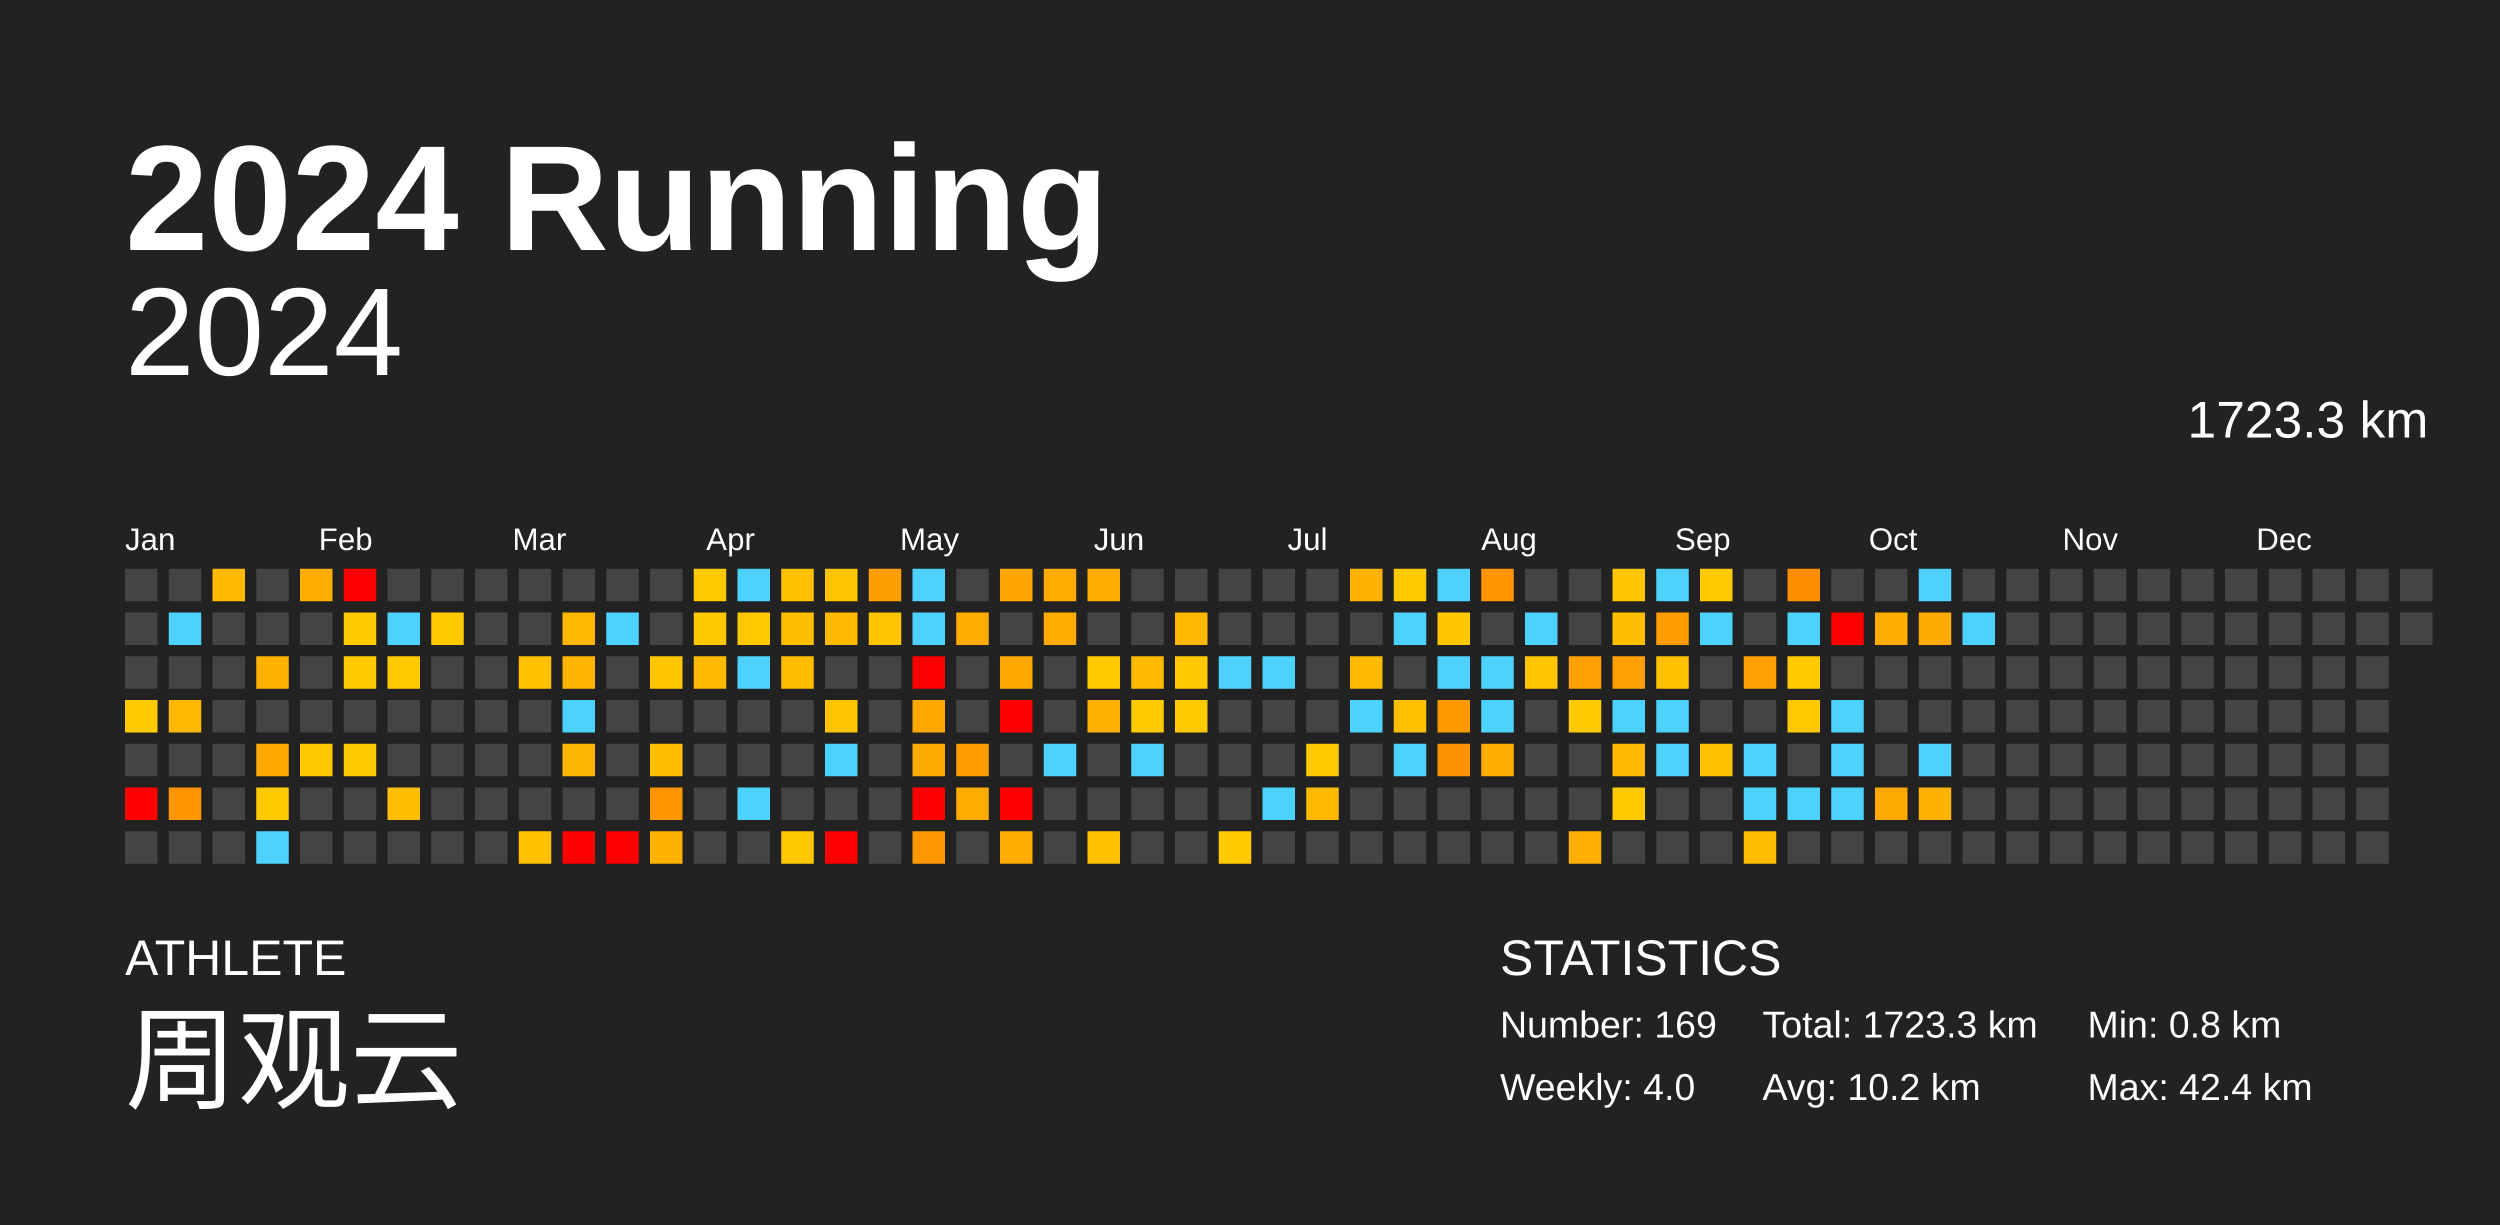
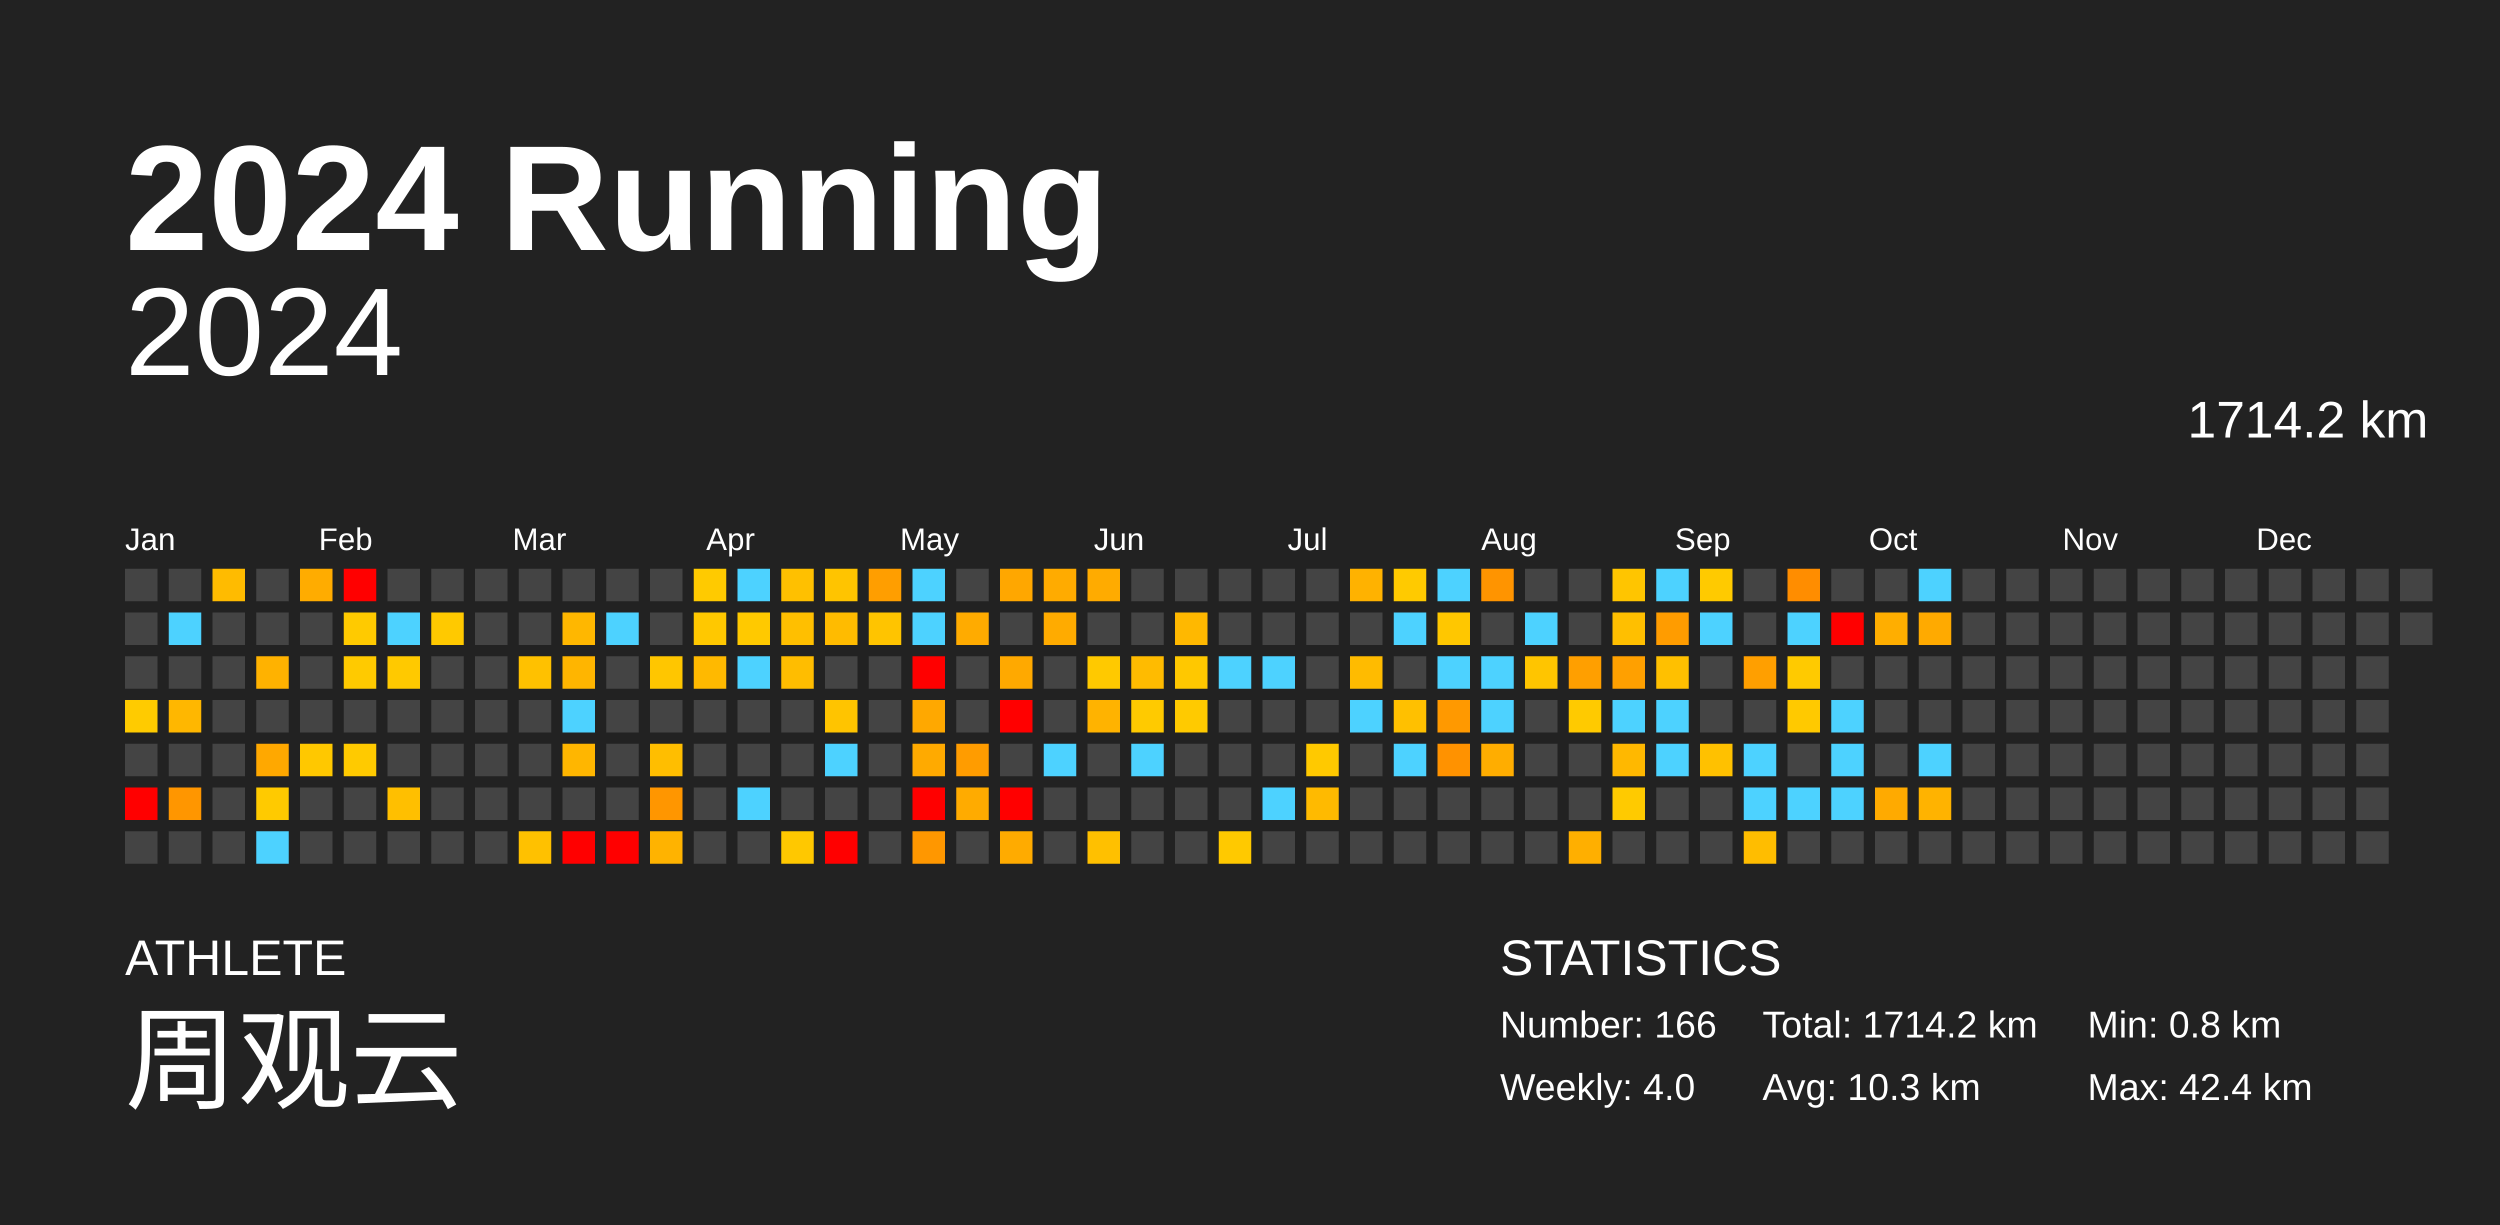
<svg xmlns="http://www.w3.org/2000/svg" baseProfile="full" height="98mm" version="1.1" viewBox="0,0,200,98" width="200mm">
  <defs />
  <rect fill="#222222" height="98" width="200" x="0" y="0" />
  <text fill="#FFFFFF" style="font-size:12px; font-family:Arial; font-weight:bold;" x="10" y="20">2024 Running</text>
  <text fill="#FFFFFF" style="font-size:4px; font-family:Arial" x="10" y="78">ATHLETE</text>
  <text fill="#FFFFFF" style="font-size:9px; font-family:Arial" x="10" y="88">周观云</text>
  <text fill="#FFFFFF" style="font-size:4px; font-family:Arial" x="120" y="78">STATISTICS</text>
-   <text fill="#FFFFFF" style="font-size:3px; font-family:Arial" x="120" y="83">Number: 169</text>
+   <text fill="#FFFFFF" style="font-size:3px; font-family:Arial" x="120" y="83">Number: 166</text>
  <text fill="#FFFFFF" style="font-size:3px; font-family:Arial" x="120" y="88">Weekly: 4.0</text>
-   <text fill="#FFFFFF" style="font-size:3px; font-family:Arial" x="141" y="83">Total: 1723.3 km</text>
-   <text fill="#FFFFFF" style="font-size:3px; font-family:Arial" x="141" y="88">Avg: 10.2 km</text>
+   <text fill="#FFFFFF" style="font-size:3px; font-family:Arial" x="141" y="83">Total: 1714.2 km</text>
+   <text fill="#FFFFFF" style="font-size:3px; font-family:Arial" x="141" y="88">Avg: 10.3 km</text>
  <text fill="#FFFFFF" style="font-size:3px; font-family:Arial" x="167" y="83">Min: 0.8 km</text>
  <text fill="#FFFFFF" style="font-size:3px; font-family:Arial" x="167" y="88">Max: 42.4 km</text>
  <text alignment-baseline="hanging" fill="#FFFFFF" style="font-size:10.0px; font-family:Arial;" x="10" y="30">2024</text>
-   <text alignment-baseline="hanging" fill="#FFFFFF" style="font-size:4.125px; font-family:Arial;" x="175" y="35">1723.3 km</text>
+   <text alignment-baseline="hanging" fill="#FFFFFF" style="font-size:4.125px; font-family:Arial;" x="175" y="35">1714.2 km</text>
  <text fill="#FFFFFF" style="font-size:2.5px; font-family:Arial" x="10.0" y="44">Jan</text>
  <text fill="#FFFFFF" style="font-size:2.5px; font-family:Arial" x="25.5" y="44">Feb</text>
  <text fill="#FFFFFF" style="font-size:2.5px; font-family:Arial" x="41.0" y="44">Mar</text>
  <text fill="#FFFFFF" style="font-size:2.5px; font-family:Arial" x="56.5" y="44">Apr</text>
  <text fill="#FFFFFF" style="font-size:2.5px; font-family:Arial" x="72.0" y="44">May</text>
  <text fill="#FFFFFF" style="font-size:2.5px; font-family:Arial" x="87.5" y="44">Jun</text>
  <text fill="#FFFFFF" style="font-size:2.5px; font-family:Arial" x="103.0" y="44">Jul</text>
  <text fill="#FFFFFF" style="font-size:2.5px; font-family:Arial" x="118.5" y="44">Aug</text>
  <text fill="#FFFFFF" style="font-size:2.5px; font-family:Arial" x="134.0" y="44">Sep</text>
  <text fill="#FFFFFF" style="font-size:2.5px; font-family:Arial" x="149.5" y="44">Oct</text>
  <text fill="#FFFFFF" style="font-size:2.5px; font-family:Arial" x="165.0" y="44">Nov</text>
  <text fill="#FFFFFF" style="font-size:2.5px; font-family:Arial" x="180.5" y="44">Dec</text>
  <rect fill="#444444" height="2.6" width="2.6" x="10.0" y="45.5" />
  <rect fill="#444444" height="2.6" width="2.6" x="10.0" y="49.0" />
  <rect fill="#444444" height="2.6" width="2.6" x="10.0" y="52.5" />
  <rect fill="#ffcb00" height="2.6" width="2.6" x="10.0" y="56.0" />
  <rect fill="#444444" height="2.6" width="2.6" x="10.0" y="59.5" />
  <rect fill="red" height="2.6" width="2.6" x="10.0" y="63.0" />
  <rect fill="#444444" height="2.6" width="2.6" x="10.0" y="66.5" />
  <rect fill="#444444" height="2.6" width="2.6" x="13.5" y="45.5" />
  <rect fill="#4dd2ff" height="2.6" width="2.6" x="13.5" y="49.0" />
  <rect fill="#444444" height="2.6" width="2.6" x="13.5" y="52.5" />
  <rect fill="#ffb700" height="2.6" width="2.6" x="13.5" y="56.0" />
  <rect fill="#444444" height="2.6" width="2.6" x="13.5" y="59.5" />
  <rect fill="#ff9600" height="2.6" width="2.6" x="13.5" y="63.0" />
  <rect fill="#444444" height="2.6" width="2.6" x="13.5" y="66.5" />
  <rect fill="#ffbb00" height="2.6" width="2.6" x="17.0" y="45.5" />
  <rect fill="#444444" height="2.6" width="2.6" x="17.0" y="49.0" />
  <rect fill="#444444" height="2.6" width="2.6" x="17.0" y="52.5" />
  <rect fill="#444444" height="2.6" width="2.6" x="17.0" y="56.0" />
  <rect fill="#444444" height="2.6" width="2.6" x="17.0" y="59.5" />
  <rect fill="#444444" height="2.6" width="2.6" x="17.0" y="63.0" />
  <rect fill="#444444" height="2.6" width="2.6" x="17.0" y="66.5" />
  <rect fill="#444444" height="2.6" width="2.6" x="20.5" y="45.5" />
  <rect fill="#444444" height="2.6" width="2.6" x="20.5" y="49.0" />
  <rect fill="#ffb200" height="2.6" width="2.6" x="20.5" y="52.5" />
  <rect fill="#444444" height="2.6" width="2.6" x="20.5" y="56.0" />
  <rect fill="#ffa800" height="2.6" width="2.6" x="20.5" y="59.5" />
  <rect fill="#ffca00" height="2.6" width="2.6" x="20.5" y="63.0" />
  <rect fill="#4dd2ff" height="2.6" width="2.6" x="20.5" y="66.5" />
  <rect fill="#ffac00" height="2.6" width="2.6" x="24.0" y="45.5" />
  <rect fill="#444444" height="2.6" width="2.6" x="24.0" y="49.0" />
  <rect fill="#444444" height="2.6" width="2.6" x="24.0" y="52.5" />
  <rect fill="#444444" height="2.6" width="2.6" x="24.0" y="56.0" />
  <rect fill="#ffc800" height="2.6" width="2.6" x="24.0" y="59.5" />
  <rect fill="#444444" height="2.6" width="2.6" x="24.0" y="63.0" />
  <rect fill="#444444" height="2.6" width="2.6" x="24.0" y="66.5" />
  <rect fill="red" height="2.6" width="2.6" x="27.5" y="45.5" />
  <rect fill="#ffca00" height="2.6" width="2.6" x="27.5" y="49.0" />
  <rect fill="#ffca00" height="2.6" width="2.6" x="27.5" y="52.5" />
  <rect fill="#444444" height="2.6" width="2.6" x="27.5" y="56.0" />
  <rect fill="#ffca00" height="2.6" width="2.6" x="27.5" y="59.5" />
  <rect fill="#444444" height="2.6" width="2.6" x="27.5" y="63.0" />
  <rect fill="#444444" height="2.6" width="2.6" x="27.5" y="66.5" />
  <rect fill="#444444" height="2.6" width="2.6" x="31.0" y="45.5" />
  <rect fill="#4dd2ff" height="2.6" width="2.6" x="31.0" y="49.0" />
  <rect fill="#ffc900" height="2.6" width="2.6" x="31.0" y="52.5" />
  <rect fill="#444444" height="2.6" width="2.6" x="31.0" y="56.0" />
  <rect fill="#444444" height="2.6" width="2.6" x="31.0" y="59.5" />
  <rect fill="#ffbf00" height="2.6" width="2.6" x="31.0" y="63.0" />
  <rect fill="#444444" height="2.6" width="2.6" x="31.0" y="66.5" />
  <rect fill="#444444" height="2.6" width="2.6" x="34.5" y="45.5" />
  <rect fill="#ffc900" height="2.6" width="2.6" x="34.5" y="49.0" />
  <rect fill="#444444" height="2.6" width="2.6" x="34.5" y="52.5" />
  <rect fill="#444444" height="2.6" width="2.6" x="34.5" y="56.0" />
  <rect fill="#444444" height="2.6" width="2.6" x="34.5" y="59.5" />
  <rect fill="#444444" height="2.6" width="2.6" x="34.5" y="63.0" />
  <rect fill="#444444" height="2.6" width="2.6" x="34.5" y="66.5" />
  <rect fill="#444444" height="2.6" width="2.6" x="38.0" y="45.5" />
  <rect fill="#444444" height="2.6" width="2.6" x="38.0" y="49.0" />
  <rect fill="#444444" height="2.6" width="2.6" x="38.0" y="52.5" />
  <rect fill="#444444" height="2.6" width="2.6" x="38.0" y="56.0" />
  <rect fill="#444444" height="2.6" width="2.6" x="38.0" y="59.5" />
  <rect fill="#444444" height="2.6" width="2.6" x="38.0" y="63.0" />
  <rect fill="#444444" height="2.6" width="2.6" x="38.0" y="66.5" />
  <rect fill="#444444" height="2.6" width="2.6" x="41.5" y="45.5" />
  <rect fill="#444444" height="2.6" width="2.6" x="41.5" y="49.0" />
  <rect fill="#ffc100" height="2.6" width="2.6" x="41.5" y="52.5" />
  <rect fill="#444444" height="2.6" width="2.6" x="41.5" y="56.0" />
  <rect fill="#444444" height="2.6" width="2.6" x="41.5" y="59.5" />
  <rect fill="#444444" height="2.6" width="2.6" x="41.5" y="63.0" />
  <rect fill="#ffc100" height="2.6" width="2.6" x="41.5" y="66.5" />
  <rect fill="#444444" height="2.6" width="2.6" x="45.0" y="45.5" />
  <rect fill="#ffb700" height="2.6" width="2.6" x="45.0" y="49.0" />
  <rect fill="#ffb500" height="2.6" width="2.6" x="45.0" y="52.5" />
  <rect fill="#4dd2ff" height="2.6" width="2.6" x="45.0" y="56.0" />
  <rect fill="#ffb600" height="2.6" width="2.6" x="45.0" y="59.5" />
  <rect fill="#444444" height="2.6" width="2.6" x="45.0" y="63.0" />
  <rect fill="red" height="2.6" width="2.6" x="45.0" y="66.5" />
  <rect fill="#444444" height="2.6" width="2.6" x="48.5" y="45.5" />
  <rect fill="#4dd2ff" height="2.6" width="2.6" x="48.5" y="49.0" />
  <rect fill="#444444" height="2.6" width="2.6" x="48.5" y="52.5" />
  <rect fill="#444444" height="2.6" width="2.6" x="48.5" y="56.0" />
  <rect fill="#444444" height="2.6" width="2.6" x="48.5" y="59.5" />
  <rect fill="#444444" height="2.6" width="2.6" x="48.5" y="63.0" />
  <rect fill="red" height="2.6" width="2.6" x="48.5" y="66.5" />
  <rect fill="#444444" height="2.6" width="2.6" x="52.0" y="45.5" />
  <rect fill="#444444" height="2.6" width="2.6" x="52.0" y="49.0" />
  <rect fill="#ffc600" height="2.6" width="2.6" x="52.0" y="52.5" />
  <rect fill="#444444" height="2.6" width="2.6" x="52.0" y="56.0" />
  <rect fill="#ffbe00" height="2.6" width="2.6" x="52.0" y="59.5" />
  <rect fill="#ff9600" height="2.6" width="2.6" x="52.0" y="63.0" />
  <rect fill="#ffb300" height="2.6" width="2.6" x="52.0" y="66.5" />
  <rect fill="#ffca00" height="2.6" width="2.6" x="55.5" y="45.5" />
  <rect fill="#ffc800" height="2.6" width="2.6" x="55.5" y="49.0" />
  <rect fill="#ffb900" height="2.6" width="2.6" x="55.5" y="52.5" />
  <rect fill="#444444" height="2.6" width="2.6" x="55.5" y="56.0" />
  <rect fill="#444444" height="2.6" width="2.6" x="55.5" y="59.5" />
  <rect fill="#444444" height="2.6" width="2.6" x="55.5" y="63.0" />
  <rect fill="#444444" height="2.6" width="2.6" x="55.5" y="66.5" />
  <rect fill="#4dd2ff" height="2.6" width="2.6" x="59.0" y="45.5" />
  <rect fill="#ffc900" height="2.6" width="2.6" x="59.0" y="49.0" />
  <rect fill="#4dd2ff" height="2.6" width="2.6" x="59.0" y="52.5" />
  <rect fill="#444444" height="2.6" width="2.6" x="59.0" y="56.0" />
  <rect fill="#444444" height="2.6" width="2.6" x="59.0" y="59.5" />
  <rect fill="#4dd2ff" height="2.6" width="2.6" x="59.0" y="63.0" />
  <rect fill="#444444" height="2.6" width="2.6" x="59.0" y="66.5" />
  <rect fill="#ffc000" height="2.6" width="2.6" x="62.5" y="45.5" />
  <rect fill="#ffbf00" height="2.6" width="2.6" x="62.5" y="49.0" />
  <rect fill="#ffbd00" height="2.6" width="2.6" x="62.5" y="52.5" />
  <rect fill="#444444" height="2.6" width="2.6" x="62.5" y="56.0" />
  <rect fill="#444444" height="2.6" width="2.6" x="62.5" y="59.5" />
  <rect fill="#444444" height="2.6" width="2.6" x="62.5" y="63.0" />
  <rect fill="#ffc800" height="2.6" width="2.6" x="62.5" y="66.5" />
  <rect fill="#ffc400" height="2.6" width="2.6" x="66.0" y="45.5" />
  <rect fill="#ffbb00" height="2.6" width="2.6" x="66.0" y="49.0" />
  <rect fill="#444444" height="2.6" width="2.6" x="66.0" y="52.5" />
  <rect fill="#ffc400" height="2.6" width="2.6" x="66.0" y="56.0" />
  <rect fill="#4dd2ff" height="2.6" width="2.6" x="66.0" y="59.5" />
  <rect fill="#444444" height="2.6" width="2.6" x="66.0" y="63.0" />
  <rect fill="red" height="2.6" width="2.6" x="66.0" y="66.5" />
  <rect fill="#ff9e00" height="2.6" width="2.6" x="69.5" y="45.5" />
  <rect fill="#ffc400" height="2.6" width="2.6" x="69.5" y="49.0" />
  <rect fill="#444444" height="2.6" width="2.6" x="69.5" y="52.5" />
  <rect fill="#444444" height="2.6" width="2.6" x="69.5" y="56.0" />
  <rect fill="#444444" height="2.6" width="2.6" x="69.5" y="59.5" />
  <rect fill="#444444" height="2.6" width="2.6" x="69.5" y="63.0" />
  <rect fill="#444444" height="2.6" width="2.6" x="69.5" y="66.5" />
  <rect fill="#4dd2ff" height="2.6" width="2.6" x="73.0" y="45.5" />
  <rect fill="#4dd2ff" height="2.6" width="2.6" x="73.0" y="49.0" />
  <rect fill="red" height="2.6" width="2.6" x="73.0" y="52.5" />
  <rect fill="#ffa800" height="2.6" width="2.6" x="73.0" y="56.0" />
  <rect fill="#ffaa00" height="2.6" width="2.6" x="73.0" y="59.5" />
  <rect fill="red" height="2.6" width="2.6" x="73.0" y="63.0" />
  <rect fill="#ff9700" height="2.6" width="2.6" x="73.0" y="66.5" />
  <rect fill="#444444" height="2.6" width="2.6" x="76.5" y="45.5" />
  <rect fill="#ffab00" height="2.6" width="2.6" x="76.5" y="49.0" />
  <rect fill="#444444" height="2.6" width="2.6" x="76.5" y="52.5" />
  <rect fill="#444444" height="2.6" width="2.6" x="76.5" y="56.0" />
  <rect fill="#ff9c00" height="2.6" width="2.6" x="76.5" y="59.5" />
  <rect fill="#ffab00" height="2.6" width="2.6" x="76.5" y="63.0" />
  <rect fill="#444444" height="2.6" width="2.6" x="76.5" y="66.5" />
  <rect fill="#ffa700" height="2.6" width="2.6" x="80.0" y="45.5" />
  <rect fill="#444444" height="2.6" width="2.6" x="80.0" y="49.0" />
  <rect fill="#ffa900" height="2.6" width="2.6" x="80.0" y="52.5" />
  <rect fill="red" height="2.6" width="2.6" x="80.0" y="56.0" />
  <rect fill="#444444" height="2.6" width="2.6" x="80.0" y="59.5" />
  <rect fill="red" height="2.6" width="2.6" x="80.0" y="63.0" />
  <rect fill="#ffab00" height="2.6" width="2.6" x="80.0" y="66.5" />
  <rect fill="#ffab00" height="2.6" width="2.6" x="83.5" y="45.5" />
  <rect fill="#ffab00" height="2.6" width="2.6" x="83.5" y="49.0" />
  <rect fill="#444444" height="2.6" width="2.6" x="83.5" y="52.5" />
  <rect fill="#444444" height="2.6" width="2.6" x="83.5" y="56.0" />
  <rect fill="#4dd2ff" height="2.6" width="2.6" x="83.5" y="59.5" />
  <rect fill="#444444" height="2.6" width="2.6" x="83.5" y="63.0" />
  <rect fill="#444444" height="2.6" width="2.6" x="83.5" y="66.5" />
  <rect fill="#ffab00" height="2.6" width="2.6" x="87.0" y="45.5" />
  <rect fill="#444444" height="2.6" width="2.6" x="87.0" y="49.0" />
  <rect fill="#ffc900" height="2.6" width="2.6" x="87.0" y="52.5" />
  <rect fill="#ffb300" height="2.6" width="2.6" x="87.0" y="56.0" />
  <rect fill="#444444" height="2.6" width="2.6" x="87.0" y="59.5" />
  <rect fill="#444444" height="2.6" width="2.6" x="87.0" y="63.0" />
  <rect fill="#ffc000" height="2.6" width="2.6" x="87.0" y="66.5" />
  <rect fill="#444444" height="2.6" width="2.6" x="90.5" y="45.5" />
  <rect fill="#444444" height="2.6" width="2.6" x="90.5" y="49.0" />
  <rect fill="#ffbb00" height="2.6" width="2.6" x="90.5" y="52.5" />
  <rect fill="#ffca00" height="2.6" width="2.6" x="90.5" y="56.0" />
  <rect fill="#4dd2ff" height="2.6" width="2.6" x="90.5" y="59.5" />
  <rect fill="#444444" height="2.6" width="2.6" x="90.5" y="63.0" />
  <rect fill="#444444" height="2.6" width="2.6" x="90.5" y="66.5" />
  <rect fill="#444444" height="2.6" width="2.6" x="94.0" y="45.5" />
  <rect fill="#ffb800" height="2.6" width="2.6" x="94.0" y="49.0" />
  <rect fill="#ffc800" height="2.6" width="2.6" x="94.0" y="52.5" />
  <rect fill="#ffca00" height="2.6" width="2.6" x="94.0" y="56.0" />
  <rect fill="#444444" height="2.6" width="2.6" x="94.0" y="59.5" />
  <rect fill="#444444" height="2.6" width="2.6" x="94.0" y="63.0" />
  <rect fill="#444444" height="2.6" width="2.6" x="94.0" y="66.5" />
  <rect fill="#444444" height="2.6" width="2.6" x="97.5" y="45.5" />
  <rect fill="#444444" height="2.6" width="2.6" x="97.5" y="49.0" />
  <rect fill="#4dd2ff" height="2.6" width="2.6" x="97.5" y="52.5" />
  <rect fill="#444444" height="2.6" width="2.6" x="97.5" y="56.0" />
  <rect fill="#444444" height="2.6" width="2.6" x="97.5" y="59.5" />
  <rect fill="#444444" height="2.6" width="2.6" x="97.5" y="63.0" />
  <rect fill="#ffc900" height="2.6" width="2.6" x="97.5" y="66.5" />
  <rect fill="#444444" height="2.6" width="2.6" x="101.0" y="45.5" />
  <rect fill="#444444" height="2.6" width="2.6" x="101.0" y="49.0" />
  <rect fill="#4dd2ff" height="2.6" width="2.6" x="101.0" y="52.5" />
  <rect fill="#444444" height="2.6" width="2.6" x="101.0" y="56.0" />
  <rect fill="#444444" height="2.6" width="2.6" x="101.0" y="59.5" />
  <rect fill="#4dd2ff" height="2.6" width="2.6" x="101.0" y="63.0" />
  <rect fill="#444444" height="2.6" width="2.6" x="101.0" y="66.5" />
  <rect fill="#444444" height="2.6" width="2.6" x="104.5" y="45.5" />
  <rect fill="#444444" height="2.6" width="2.6" x="104.5" y="49.0" />
  <rect fill="#444444" height="2.6" width="2.6" x="104.5" y="52.5" />
  <rect fill="#444444" height="2.6" width="2.6" x="104.5" y="56.0" />
  <rect fill="#ffc900" height="2.6" width="2.6" x="104.5" y="59.5" />
  <rect fill="#ffba00" height="2.6" width="2.6" x="104.5" y="63.0" />
  <rect fill="#444444" height="2.6" width="2.6" x="104.5" y="66.5" />
  <rect fill="#ffb200" height="2.6" width="2.6" x="108.0" y="45.5" />
  <rect fill="#444444" height="2.6" width="2.6" x="108.0" y="49.0" />
  <rect fill="#ffbb00" height="2.6" width="2.6" x="108.0" y="52.5" />
  <rect fill="#4dd2ff" height="2.6" width="2.6" x="108.0" y="56.0" />
  <rect fill="#444444" height="2.6" width="2.6" x="108.0" y="59.5" />
  <rect fill="#444444" height="2.6" width="2.6" x="108.0" y="63.0" />
  <rect fill="#444444" height="2.6" width="2.6" x="108.0" y="66.5" />
  <rect fill="#ffca00" height="2.6" width="2.6" x="111.5" y="45.5" />
  <rect fill="#4dd2ff" height="2.6" width="2.6" x="111.5" y="49.0" />
  <rect fill="#444444" height="2.6" width="2.6" x="111.5" y="52.5" />
  <rect fill="#ffc000" height="2.6" width="2.6" x="111.5" y="56.0" />
  <rect fill="#4dd2ff" height="2.6" width="2.6" x="111.5" y="59.5" />
  <rect fill="#444444" height="2.6" width="2.6" x="111.5" y="63.0" />
  <rect fill="#444444" height="2.6" width="2.6" x="111.5" y="66.5" />
  <rect fill="#4dd2ff" height="2.6" width="2.6" x="115.0" y="45.5" />
  <rect fill="#ffc700" height="2.6" width="2.6" x="115.0" y="49.0" />
  <rect fill="#4dd2ff" height="2.6" width="2.6" x="115.0" y="52.5" />
  <rect fill="#ff9900" height="2.6" width="2.6" x="115.0" y="56.0" />
  <rect fill="#ff9200" height="2.6" width="2.6" x="115.0" y="59.5" />
  <rect fill="#444444" height="2.6" width="2.6" x="115.0" y="63.0" />
  <rect fill="#444444" height="2.6" width="2.6" x="115.0" y="66.5" />
  <rect fill="#ff9400" height="2.6" width="2.6" x="118.5" y="45.5" />
  <rect fill="#444444" height="2.6" width="2.6" x="118.5" y="49.0" />
  <rect fill="#4dd2ff" height="2.6" width="2.6" x="118.5" y="52.5" />
  <rect fill="#4dd2ff" height="2.6" width="2.6" x="118.5" y="56.0" />
  <rect fill="#ffad00" height="2.6" width="2.6" x="118.5" y="59.5" />
  <rect fill="#444444" height="2.6" width="2.6" x="118.5" y="63.0" />
  <rect fill="#444444" height="2.6" width="2.6" x="118.5" y="66.5" />
  <rect fill="#444444" height="2.6" width="2.6" x="122.0" y="45.5" />
  <rect fill="#4dd2ff" height="2.6" width="2.6" x="122.0" y="49.0" />
  <rect fill="#ffc500" height="2.6" width="2.6" x="122.0" y="52.5" />
  <rect fill="#444444" height="2.6" width="2.6" x="122.0" y="56.0" />
  <rect fill="#444444" height="2.6" width="2.6" x="122.0" y="59.5" />
  <rect fill="#444444" height="2.6" width="2.6" x="122.0" y="63.0" />
  <rect fill="#444444" height="2.6" width="2.6" x="122.0" y="66.5" />
  <rect fill="#444444" height="2.6" width="2.6" x="125.5" y="45.5" />
  <rect fill="#444444" height="2.6" width="2.6" x="125.5" y="49.0" />
  <rect fill="#ff9f00" height="2.6" width="2.6" x="125.5" y="52.5" />
  <rect fill="#ffca00" height="2.6" width="2.6" x="125.5" y="56.0" />
  <rect fill="#444444" height="2.6" width="2.6" x="125.5" y="59.5" />
  <rect fill="#444444" height="2.6" width="2.6" x="125.5" y="63.0" />
  <rect fill="#ffaf00" height="2.6" width="2.6" x="125.5" y="66.5" />
  <rect fill="#ffc500" height="2.6" width="2.6" x="129.0" y="45.5" />
  <rect fill="#ffbf00" height="2.6" width="2.6" x="129.0" y="49.0" />
  <rect fill="#ffa000" height="2.6" width="2.6" x="129.0" y="52.5" />
  <rect fill="#4dd2ff" height="2.6" width="2.6" x="129.0" y="56.0" />
  <rect fill="#ffb800" height="2.6" width="2.6" x="129.0" y="59.5" />
  <rect fill="#ffca00" height="2.6" width="2.6" x="129.0" y="63.0" />
  <rect fill="#444444" height="2.6" width="2.6" x="129.0" y="66.5" />
  <rect fill="#4dd2ff" height="2.6" width="2.6" x="132.5" y="45.5" />
  <rect fill="#ff9c00" height="2.6" width="2.6" x="132.5" y="49.0" />
  <rect fill="#ffc000" height="2.6" width="2.6" x="132.5" y="52.5" />
  <rect fill="#4dd2ff" height="2.6" width="2.6" x="132.5" y="56.0" />
  <rect fill="#4dd2ff" height="2.6" width="2.6" x="132.5" y="59.5" />
  <rect fill="#444444" height="2.6" width="2.6" x="132.5" y="63.0" />
  <rect fill="#444444" height="2.6" width="2.6" x="132.5" y="66.5" />
  <rect fill="#ffca00" height="2.6" width="2.6" x="136.0" y="45.5" />
  <rect fill="#4dd2ff" height="2.6" width="2.6" x="136.0" y="49.0" />
  <rect fill="#444444" height="2.6" width="2.6" x="136.0" y="52.5" />
  <rect fill="#444444" height="2.6" width="2.6" x="136.0" y="56.0" />
  <rect fill="#ffc100" height="2.6" width="2.6" x="136.0" y="59.5" />
  <rect fill="#444444" height="2.6" width="2.6" x="136.0" y="63.0" />
  <rect fill="#444444" height="2.6" width="2.6" x="136.0" y="66.5" />
  <rect fill="#444444" height="2.6" width="2.6" x="139.5" y="45.5" />
  <rect fill="#444444" height="2.6" width="2.6" x="139.5" y="49.0" />
  <rect fill="#ff9f00" height="2.6" width="2.6" x="139.5" y="52.5" />
  <rect fill="#444444" height="2.6" width="2.6" x="139.5" y="56.0" />
  <rect fill="#4dd2ff" height="2.6" width="2.6" x="139.5" y="59.5" />
  <rect fill="#4dd2ff" height="2.6" width="2.6" x="139.5" y="63.0" />
  <rect fill="#ffbd00" height="2.6" width="2.6" x="139.5" y="66.5" />
  <rect fill="#ff8d00" height="2.6" width="2.6" x="143.0" y="45.5" />
  <rect fill="#4dd2ff" height="2.6" width="2.6" x="143.0" y="49.0" />
  <rect fill="#ffca00" height="2.6" width="2.6" x="143.0" y="52.5" />
  <rect fill="#ffc900" height="2.6" width="2.6" x="143.0" y="56.0" />
  <rect fill="#444444" height="2.6" width="2.6" x="143.0" y="59.5" />
  <rect fill="#4dd2ff" height="2.6" width="2.6" x="143.0" y="63.0" />
  <rect fill="#444444" height="2.6" width="2.6" x="143.0" y="66.5" />
  <rect fill="#444444" height="2.6" width="2.6" x="146.5" y="45.5" />
  <rect fill="red" height="2.6" width="2.6" x="146.5" y="49.0" />
  <rect fill="#444444" height="2.6" width="2.6" x="146.5" y="52.5" />
  <rect fill="#4dd2ff" height="2.6" width="2.6" x="146.5" y="56.0" />
  <rect fill="#4dd2ff" height="2.6" width="2.6" x="146.5" y="59.5" />
  <rect fill="#4dd2ff" height="2.6" width="2.6" x="146.5" y="63.0" />
  <rect fill="#444444" height="2.6" width="2.6" x="146.5" y="66.5" />
  <rect fill="#444444" height="2.6" width="2.6" x="150.0" y="45.5" />
  <rect fill="#ffae00" height="2.6" width="2.6" x="150.0" y="49.0" />
  <rect fill="#444444" height="2.6" width="2.6" x="150.0" y="52.5" />
  <rect fill="#444444" height="2.6" width="2.6" x="150.0" y="56.0" />
  <rect fill="#444444" height="2.6" width="2.6" x="150.0" y="59.5" />
  <rect fill="#ffaa00" height="2.6" width="2.6" x="150.0" y="63.0" />
  <rect fill="#444444" height="2.6" width="2.6" x="150.0" y="66.5" />
  <rect fill="#4dd2ff" height="2.6" width="2.6" x="153.5" y="45.5" />
  <rect fill="#ffaa00" height="2.6" width="2.6" x="153.5" y="49.0" />
  <rect fill="#444444" height="2.6" width="2.6" x="153.5" y="52.5" />
  <rect fill="#444444" height="2.6" width="2.6" x="153.5" y="56.0" />
  <rect fill="#4dd2ff" height="2.6" width="2.6" x="153.5" y="59.5" />
  <rect fill="#ffb300" height="2.6" width="2.6" x="153.5" y="63.0" />
  <rect fill="#444444" height="2.6" width="2.6" x="153.5" y="66.5" />
  <rect fill="#444444" height="2.6" width="2.6" x="157.0" y="45.5" />
-   <rect fill="#4dd2ff" height="2.6" width="2.6" x="157.0" y="49.0" />
+   <rect fill="#444444" height="2.6" width="2.6" x="157.0" y="49.0" />
  <rect fill="#444444" height="2.6" width="2.6" x="157.0" y="52.5" />
  <rect fill="#444444" height="2.6" width="2.6" x="157.0" y="56.0" />
  <rect fill="#444444" height="2.6" width="2.6" x="157.0" y="59.5" />
  <rect fill="#444444" height="2.6" width="2.6" x="157.0" y="63.0" />
  <rect fill="#444444" height="2.6" width="2.6" x="157.0" y="66.5" />
  <rect fill="#444444" height="2.6" width="2.6" x="160.5" y="45.5" />
  <rect fill="#444444" height="2.6" width="2.6" x="160.5" y="49.0" />
  <rect fill="#444444" height="2.6" width="2.6" x="160.5" y="52.5" />
  <rect fill="#444444" height="2.6" width="2.6" x="160.5" y="56.0" />
  <rect fill="#444444" height="2.6" width="2.6" x="160.5" y="59.5" />
  <rect fill="#444444" height="2.6" width="2.6" x="160.5" y="63.0" />
  <rect fill="#444444" height="2.6" width="2.6" x="160.5" y="66.5" />
  <rect fill="#444444" height="2.6" width="2.6" x="164.0" y="45.5" />
  <rect fill="#444444" height="2.6" width="2.6" x="164.0" y="49.0" />
  <rect fill="#444444" height="2.6" width="2.6" x="164.0" y="52.5" />
  <rect fill="#444444" height="2.6" width="2.6" x="164.0" y="56.0" />
  <rect fill="#444444" height="2.6" width="2.6" x="164.0" y="59.5" />
  <rect fill="#444444" height="2.6" width="2.6" x="164.0" y="63.0" />
  <rect fill="#444444" height="2.6" width="2.6" x="164.0" y="66.5" />
  <rect fill="#444444" height="2.6" width="2.6" x="167.5" y="45.5" />
  <rect fill="#444444" height="2.6" width="2.6" x="167.5" y="49.0" />
  <rect fill="#444444" height="2.6" width="2.6" x="167.5" y="52.5" />
  <rect fill="#444444" height="2.6" width="2.6" x="167.5" y="56.0" />
  <rect fill="#444444" height="2.6" width="2.6" x="167.5" y="59.5" />
  <rect fill="#444444" height="2.6" width="2.6" x="167.5" y="63.0" />
  <rect fill="#444444" height="2.6" width="2.6" x="167.5" y="66.5" />
  <rect fill="#444444" height="2.6" width="2.6" x="171.0" y="45.5" />
  <rect fill="#444444" height="2.6" width="2.6" x="171.0" y="49.0" />
  <rect fill="#444444" height="2.6" width="2.6" x="171.0" y="52.5" />
  <rect fill="#444444" height="2.6" width="2.6" x="171.0" y="56.0" />
  <rect fill="#444444" height="2.6" width="2.6" x="171.0" y="59.5" />
  <rect fill="#444444" height="2.6" width="2.6" x="171.0" y="63.0" />
  <rect fill="#444444" height="2.6" width="2.6" x="171.0" y="66.5" />
  <rect fill="#444444" height="2.6" width="2.6" x="174.5" y="45.5" />
  <rect fill="#444444" height="2.6" width="2.6" x="174.5" y="49.0" />
  <rect fill="#444444" height="2.6" width="2.6" x="174.5" y="52.5" />
  <rect fill="#444444" height="2.6" width="2.6" x="174.5" y="56.0" />
  <rect fill="#444444" height="2.6" width="2.6" x="174.5" y="59.5" />
  <rect fill="#444444" height="2.6" width="2.6" x="174.5" y="63.0" />
  <rect fill="#444444" height="2.6" width="2.6" x="174.5" y="66.5" />
  <rect fill="#444444" height="2.6" width="2.6" x="178.0" y="45.5" />
  <rect fill="#444444" height="2.6" width="2.6" x="178.0" y="49.0" />
  <rect fill="#444444" height="2.6" width="2.6" x="178.0" y="52.5" />
  <rect fill="#444444" height="2.6" width="2.6" x="178.0" y="56.0" />
  <rect fill="#444444" height="2.6" width="2.6" x="178.0" y="59.5" />
  <rect fill="#444444" height="2.6" width="2.6" x="178.0" y="63.0" />
  <rect fill="#444444" height="2.6" width="2.6" x="178.0" y="66.5" />
  <rect fill="#444444" height="2.6" width="2.6" x="181.5" y="45.5" />
  <rect fill="#444444" height="2.6" width="2.6" x="181.5" y="49.0" />
  <rect fill="#444444" height="2.6" width="2.6" x="181.5" y="52.5" />
  <rect fill="#444444" height="2.6" width="2.6" x="181.5" y="56.0" />
  <rect fill="#444444" height="2.6" width="2.6" x="181.5" y="59.5" />
  <rect fill="#444444" height="2.6" width="2.6" x="181.5" y="63.0" />
  <rect fill="#444444" height="2.6" width="2.6" x="181.5" y="66.5" />
  <rect fill="#444444" height="2.6" width="2.6" x="185.0" y="45.5" />
  <rect fill="#444444" height="2.6" width="2.6" x="185.0" y="49.0" />
  <rect fill="#444444" height="2.6" width="2.6" x="185.0" y="52.5" />
  <rect fill="#444444" height="2.6" width="2.6" x="185.0" y="56.0" />
  <rect fill="#444444" height="2.6" width="2.6" x="185.0" y="59.5" />
  <rect fill="#444444" height="2.6" width="2.6" x="185.0" y="63.0" />
  <rect fill="#444444" height="2.6" width="2.6" x="185.0" y="66.5" />
  <rect fill="#444444" height="2.6" width="2.6" x="188.5" y="45.5" />
  <rect fill="#444444" height="2.6" width="2.6" x="188.5" y="49.0" />
  <rect fill="#444444" height="2.6" width="2.6" x="188.5" y="52.5" />
  <rect fill="#444444" height="2.6" width="2.6" x="188.5" y="56.0" />
  <rect fill="#444444" height="2.6" width="2.6" x="188.5" y="59.5" />
  <rect fill="#444444" height="2.6" width="2.6" x="188.5" y="63.0" />
  <rect fill="#444444" height="2.6" width="2.6" x="188.5" y="66.5" />
  <rect fill="#444444" height="2.6" width="2.6" x="192.0" y="45.5" />
  <rect fill="#444444" height="2.6" width="2.6" x="192.0" y="49.0" />
</svg>
